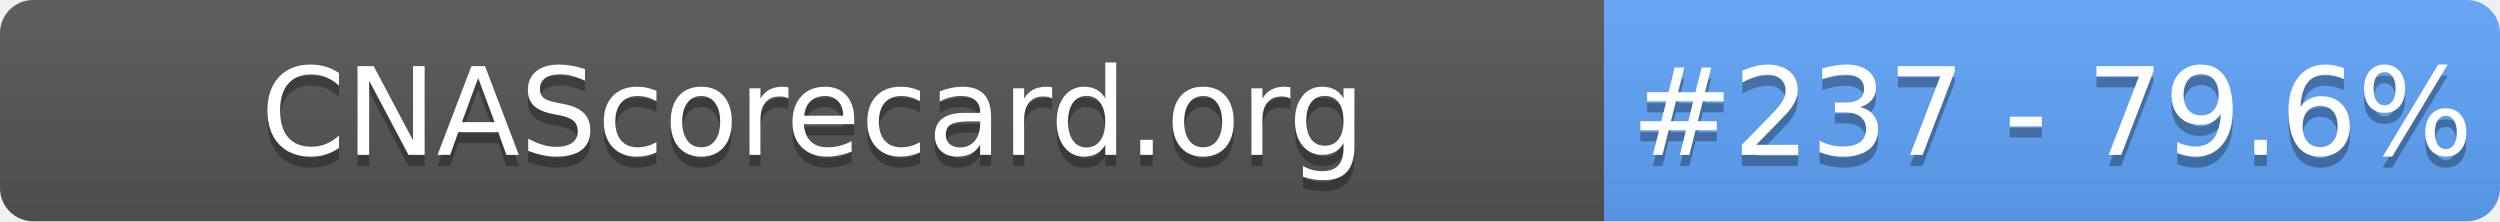
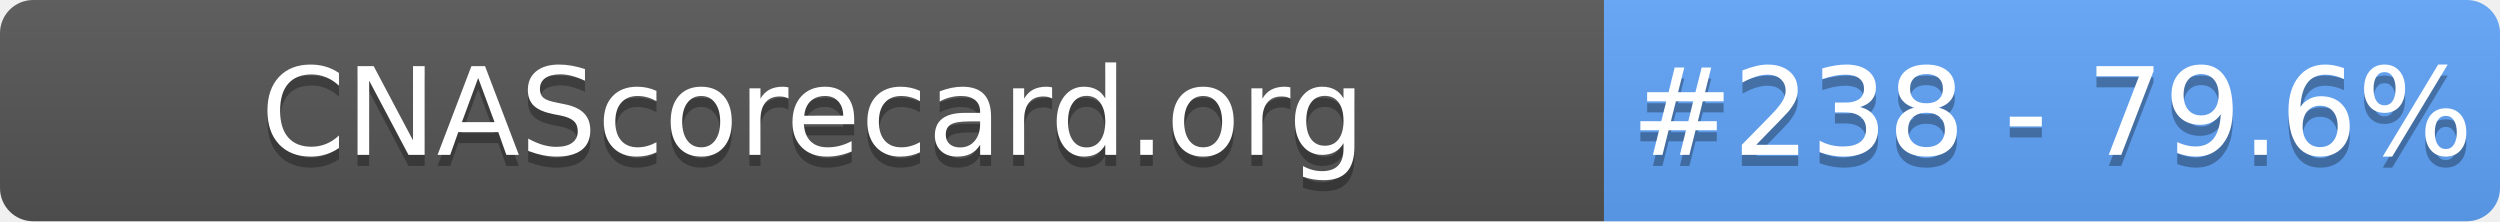
- <svg xmlns="http://www.w3.org/2000/svg" width="226" height="20" role="img" aria-label="CNAScorecard.org: #237 - 79.6%">
+ <svg xmlns="http://www.w3.org/2000/svg" width="226" height="20" role="img" aria-label="CNAScorecard.org: #238 - 79.6%">
  <linearGradient id="s" x2="0" y2="100%">
    <stop offset="0" stop-color="#bbb" stop-opacity=".1" />
    <stop offset="1" stop-opacity=".1" />
  </linearGradient>
  <clipPath id="r">
    <rect width="226" height="20" rx="3" fill="#fff" />
  </clipPath>
  <g clip-path="url(#r)">
    <rect width="145" height="20" fill="#555" />
    <rect x="145" width="81" height="20" fill="#60A5FA" />
    <rect width="226" height="20" fill="url(#s)" />
  </g>
  <g fill="#fff" text-anchor="middle" font-family="Verdana,Geneva,DejaVu Sans,sans-serif" text-rendering="geometricPrecision" font-size="110">
    <text aria-hidden="true" x="735" y="150" fill="#010101" fill-opacity=".3" transform="scale(.1)" textLength="1350">CNAScorecard.org</text>
    <text x="735" y="140" transform="scale(.1)" fill="#fff" textLength="1350">CNAScorecard.org</text>
-     <text aria-hidden="true" x="1855" y="150" fill="#010101" fill-opacity=".3" transform="scale(.1)" textLength="660">#237 - 79.6%</text>
-     <text x="1855" y="140" transform="scale(.1)" fill="#fff" textLength="660">#237 - 79.6%</text>
+     <text aria-hidden="true" x="1855" y="150" fill="#010101" fill-opacity=".3" transform="scale(.1)" textLength="660">#238 - 79.6%</text>
+     <text x="1855" y="140" transform="scale(.1)" fill="#fff" textLength="660">#238 - 79.6%</text>
  </g>
</svg>
